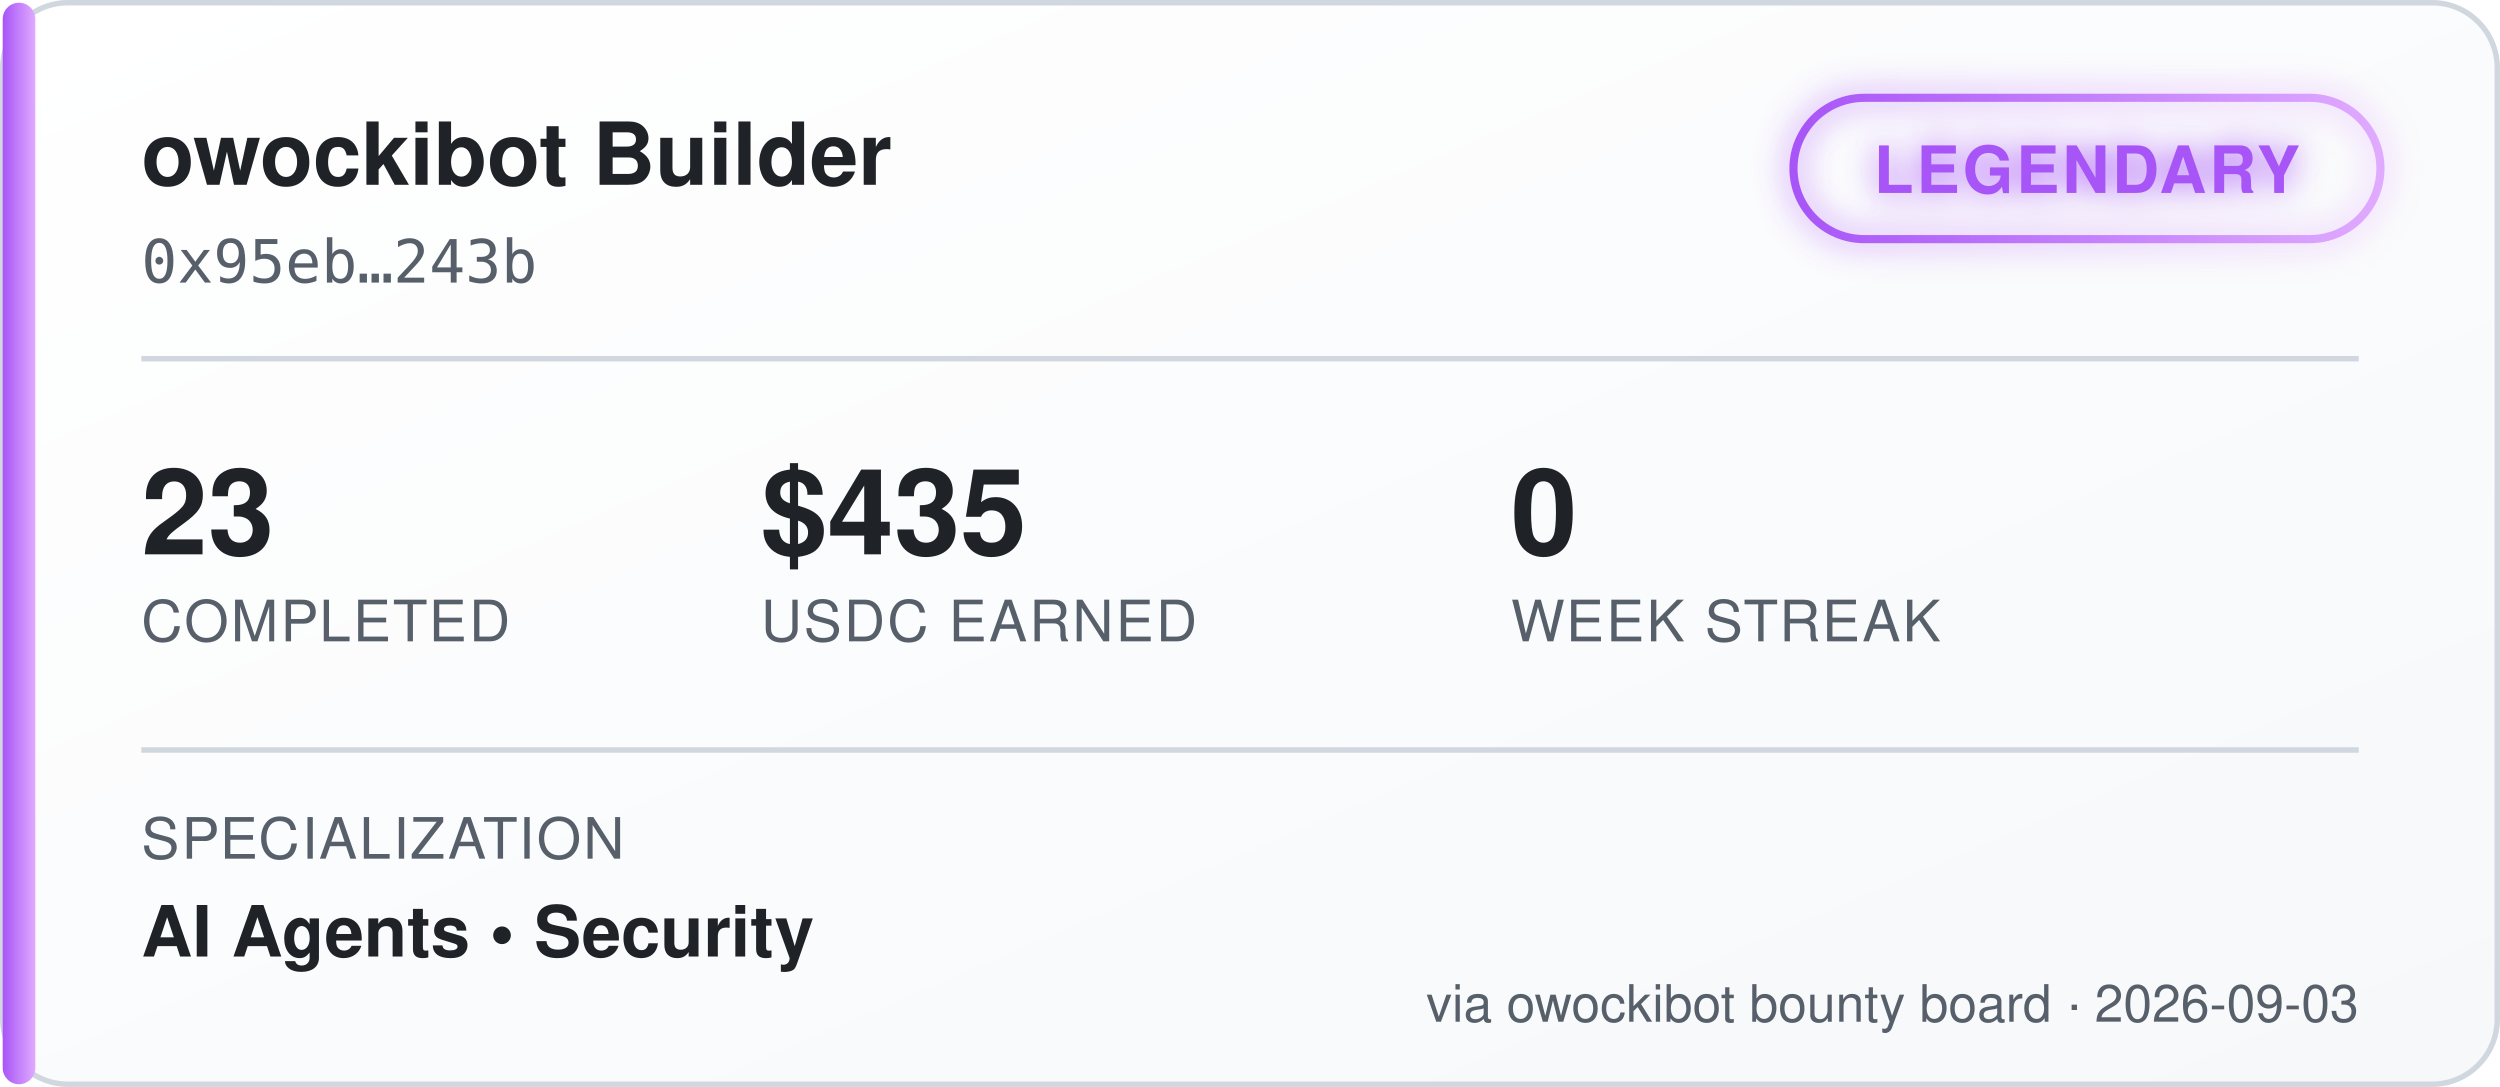
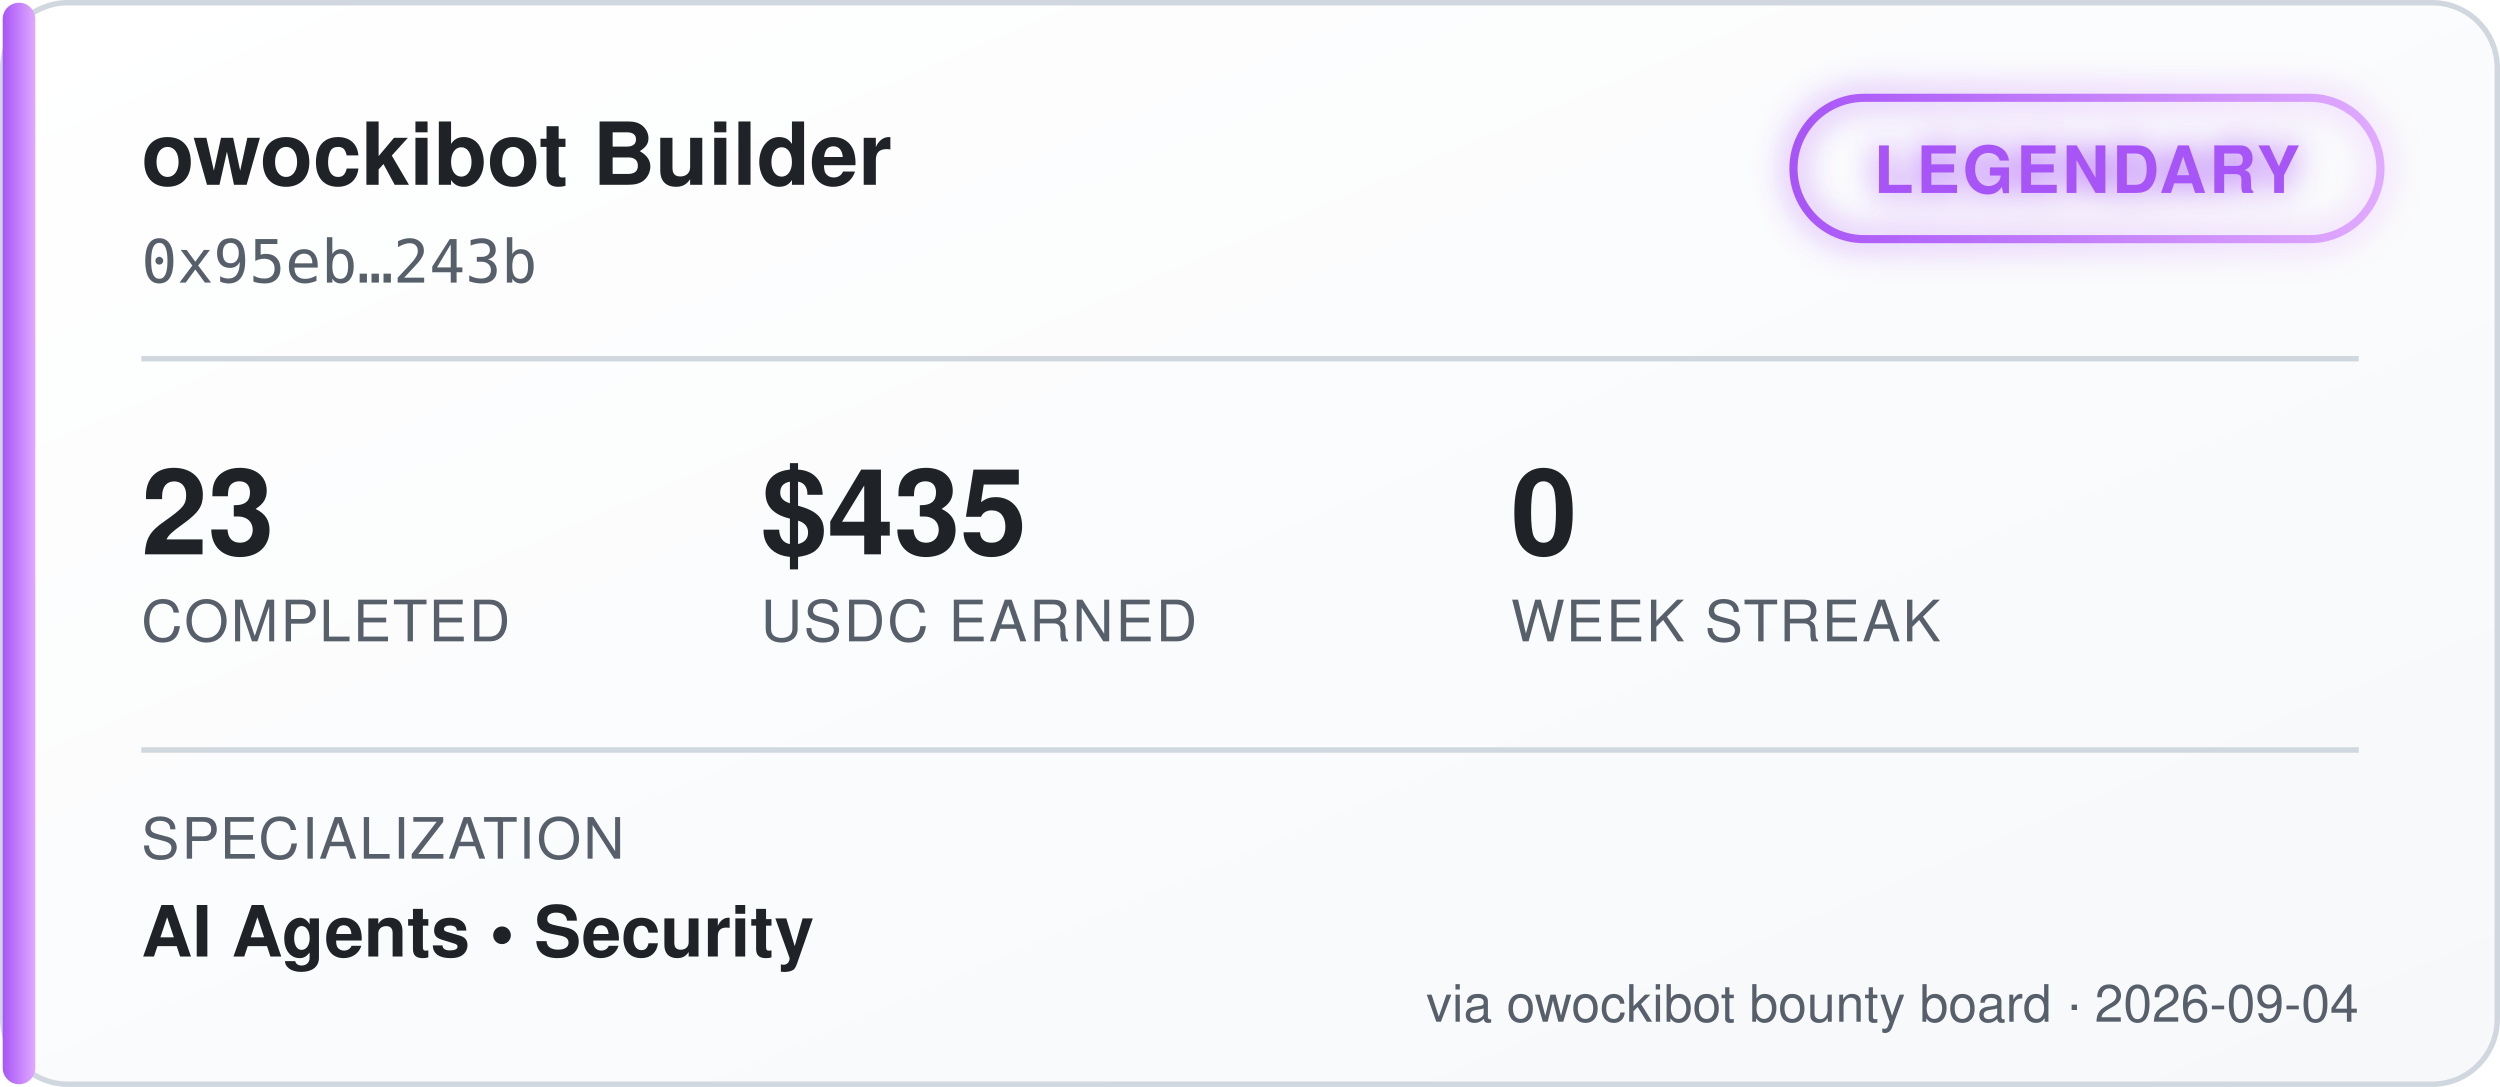
<svg xmlns="http://www.w3.org/2000/svg" width="460" height="200" viewBox="0 0 460 200" font-family="'Segoe UI', Helvetica, Arial, sans-serif">
  <defs>
    <linearGradient id="bgGrad" x1="0" y1="0" x2="1" y2="1">
      <stop offset="0%" stop-color="#ffffff" />
      <stop offset="100%" stop-color="#f6f8fa" />
    </linearGradient>
    <linearGradient id="tierGrad" x1="0" y1="0" x2="1" y2="0">
      <stop offset="0%" stop-color="#a855f7" />
      <stop offset="100%" stop-color="#e0aaff" />
    </linearGradient>
    <filter id="glow" x="-50%" y="-50%" width="200%" height="200%">
      <feGaussianBlur stdDeviation="3" result="blur" />
      <feMerge>
        <feMergeNode in="blur" />
        <feMergeNode in="SourceGraphic" />
      </feMerge>
    </filter>
  </defs>
  <rect x="0.5" y="0.5" width="459" height="199" rx="12" fill="url(#bgGrad)" stroke="#d0d7de" />
  <rect x="0.5" y="0.5" width="6" height="199" rx="3" fill="url(#tierGrad)" />
  <text x="26" y="34" fill="#1f2328" font-size="16" font-weight="700">owockibot Builder</text>
  <text x="26" y="52" fill="#57606a" font-size="11" font-family="monospace">0x95eb…243b</text>
  <g transform="translate(330, 18)" filter="url(#glow)">
    <rect x="0" y="0" width="108" height="26" rx="13" fill="none" stroke="url(#tierGrad)" stroke-width="1.5" />
    <text x="54" y="17.5" fill="#a855f7" font-size="12" font-weight="700" text-anchor="middle" letter-spacing="0.5">LEGENDARY</text>
  </g>
  <line x1="26" y1="66" x2="434" y2="66" stroke="#d0d7de" stroke-width="1" />
  <g font-size="22" font-weight="700" fill="#1f2328">
    <text x="26" y="102">23</text>
    <text x="140" y="102">$435</text>
    <text x="278" y="102">0</text>
  </g>
  <g font-size="10.5" fill="#57606a" letter-spacing="0.4">
    <text x="26" y="118">COMPLETED</text>
    <text x="140" y="118">USDC EARNED</text>
    <text x="278" y="118">WEEK STREAK</text>
  </g>
  <line x1="26" y1="138" x2="434" y2="138" stroke="#d0d7de" stroke-width="1" />
  <text x="26" y="158" fill="#57606a" font-size="10.5" letter-spacing="0.4">SPECIALIZATION</text>
  <text x="26" y="176" fill="#1f2328" font-size="13" font-weight="600">AI Agents  •  Security</text>
-   <text x="434" y="188" fill="#57606a" font-size="9.5" text-anchor="end">via owockibot bounty board · 2026-09-03</text>
+   <text x="434" y="188" fill="#57606a" font-size="9.5" text-anchor="end">via owockibot bounty board · 2026-09-04</text>
</svg>
